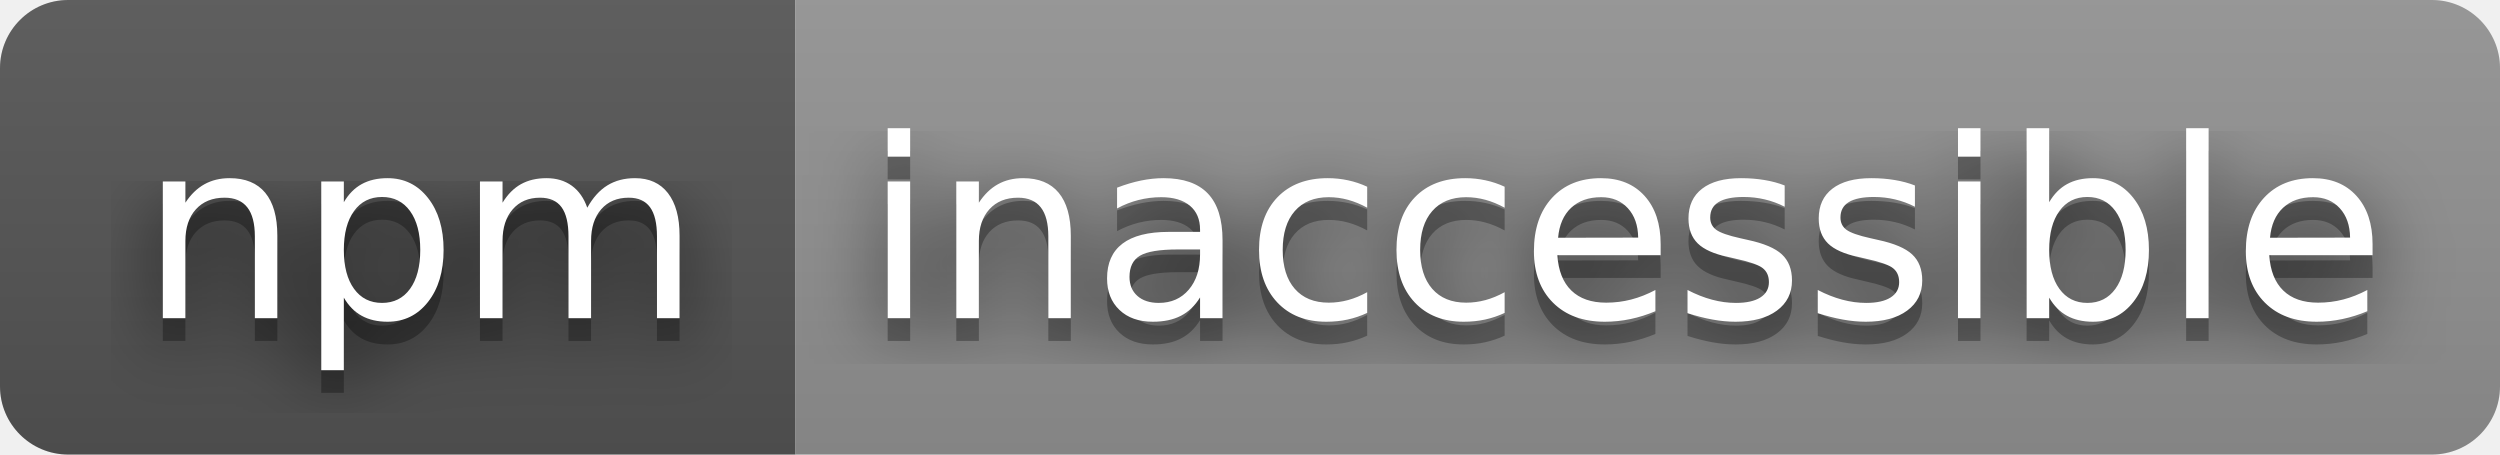
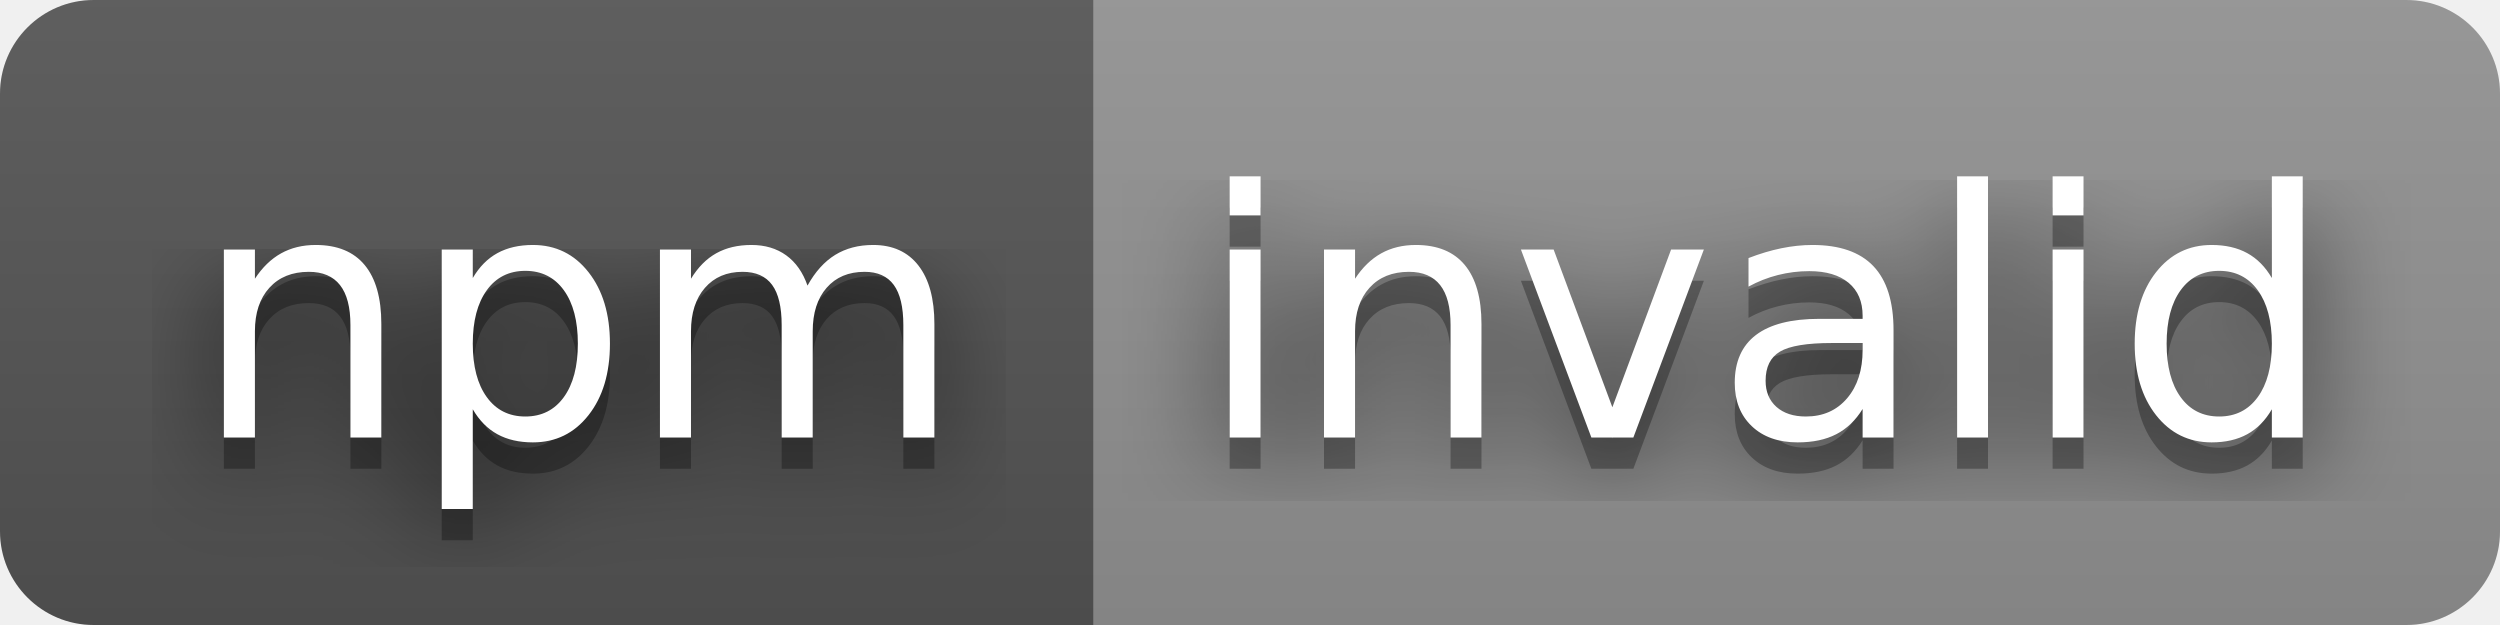
- <svg xmlns="http://www.w3.org/2000/svg" width="110" height="20" role="img" aria-label="npm: inaccessible">
+ <svg xmlns="http://www.w3.org/2000/svg" width="80" height="20" role="img" aria-label="npm: invalid">
  <filter id="blur">
    <feGaussianBlur stdDeviation="16" />
  </filter>
  <linearGradient id="s" x2="0" y2="100%">
    <stop offset="0" stop-color="#bbb" stop-opacity=".1" />
    <stop offset="1" stop-opacity=".1" />
  </linearGradient>
  <clipPath id="r">
-     <rect width="110" height="20" rx="3" />
+     <rect width="80" height="20" rx="3" />
  </clipPath>
  <g clip-path="url(#r)">
    <rect width="35" height="20" fill="#555" />
-     <rect x="35" width="75" height="20" fill="#939393" />
-     <rect width="110" height="20" fill="url(#s)" />
+     <rect x="35" width="45" height="20" fill="#939393" />
+     <rect width="80" height="20" fill="url(#s)" />
  </g>
  <g fill="#fff" text-anchor="middle" font-family="Verdana,Geneva,DejaVu Sans,sans-serif" text-rendering="geometricPrecision" font-size="110">
    <g transform="scale(.1)">
      <g aria-hidden="true" fill="#010101">
        <text x="185" y="150" fill-opacity=".8" filter="url(#blur)" textLength="250">npm</text>
        <text x="185" y="150" fill-opacity=".3" textLength="250">npm</text>
      </g>
      <text x="185" y="140" textLength="250">npm</text>
    </g>
    <g transform="scale(.1)">
      <g aria-hidden="true" fill="#010101">
-         <text x="715" y="150" fill-opacity=".8" filter="url(#blur)" textLength="650">inaccessible</text>
-         <text x="715" y="150" fill-opacity=".3" textLength="650">inaccessible</text>
+         <text x="565" y="150" fill-opacity=".8" filter="url(#blur)" textLength="350">invalid</text>
+         <text x="565" y="150" fill-opacity=".3" textLength="350">invalid</text>
      </g>
-       <text x="715" y="140" textLength="650">inaccessible</text>
+       <text x="565" y="140" textLength="350">invalid</text>
    </g>
  </g>
</svg>
